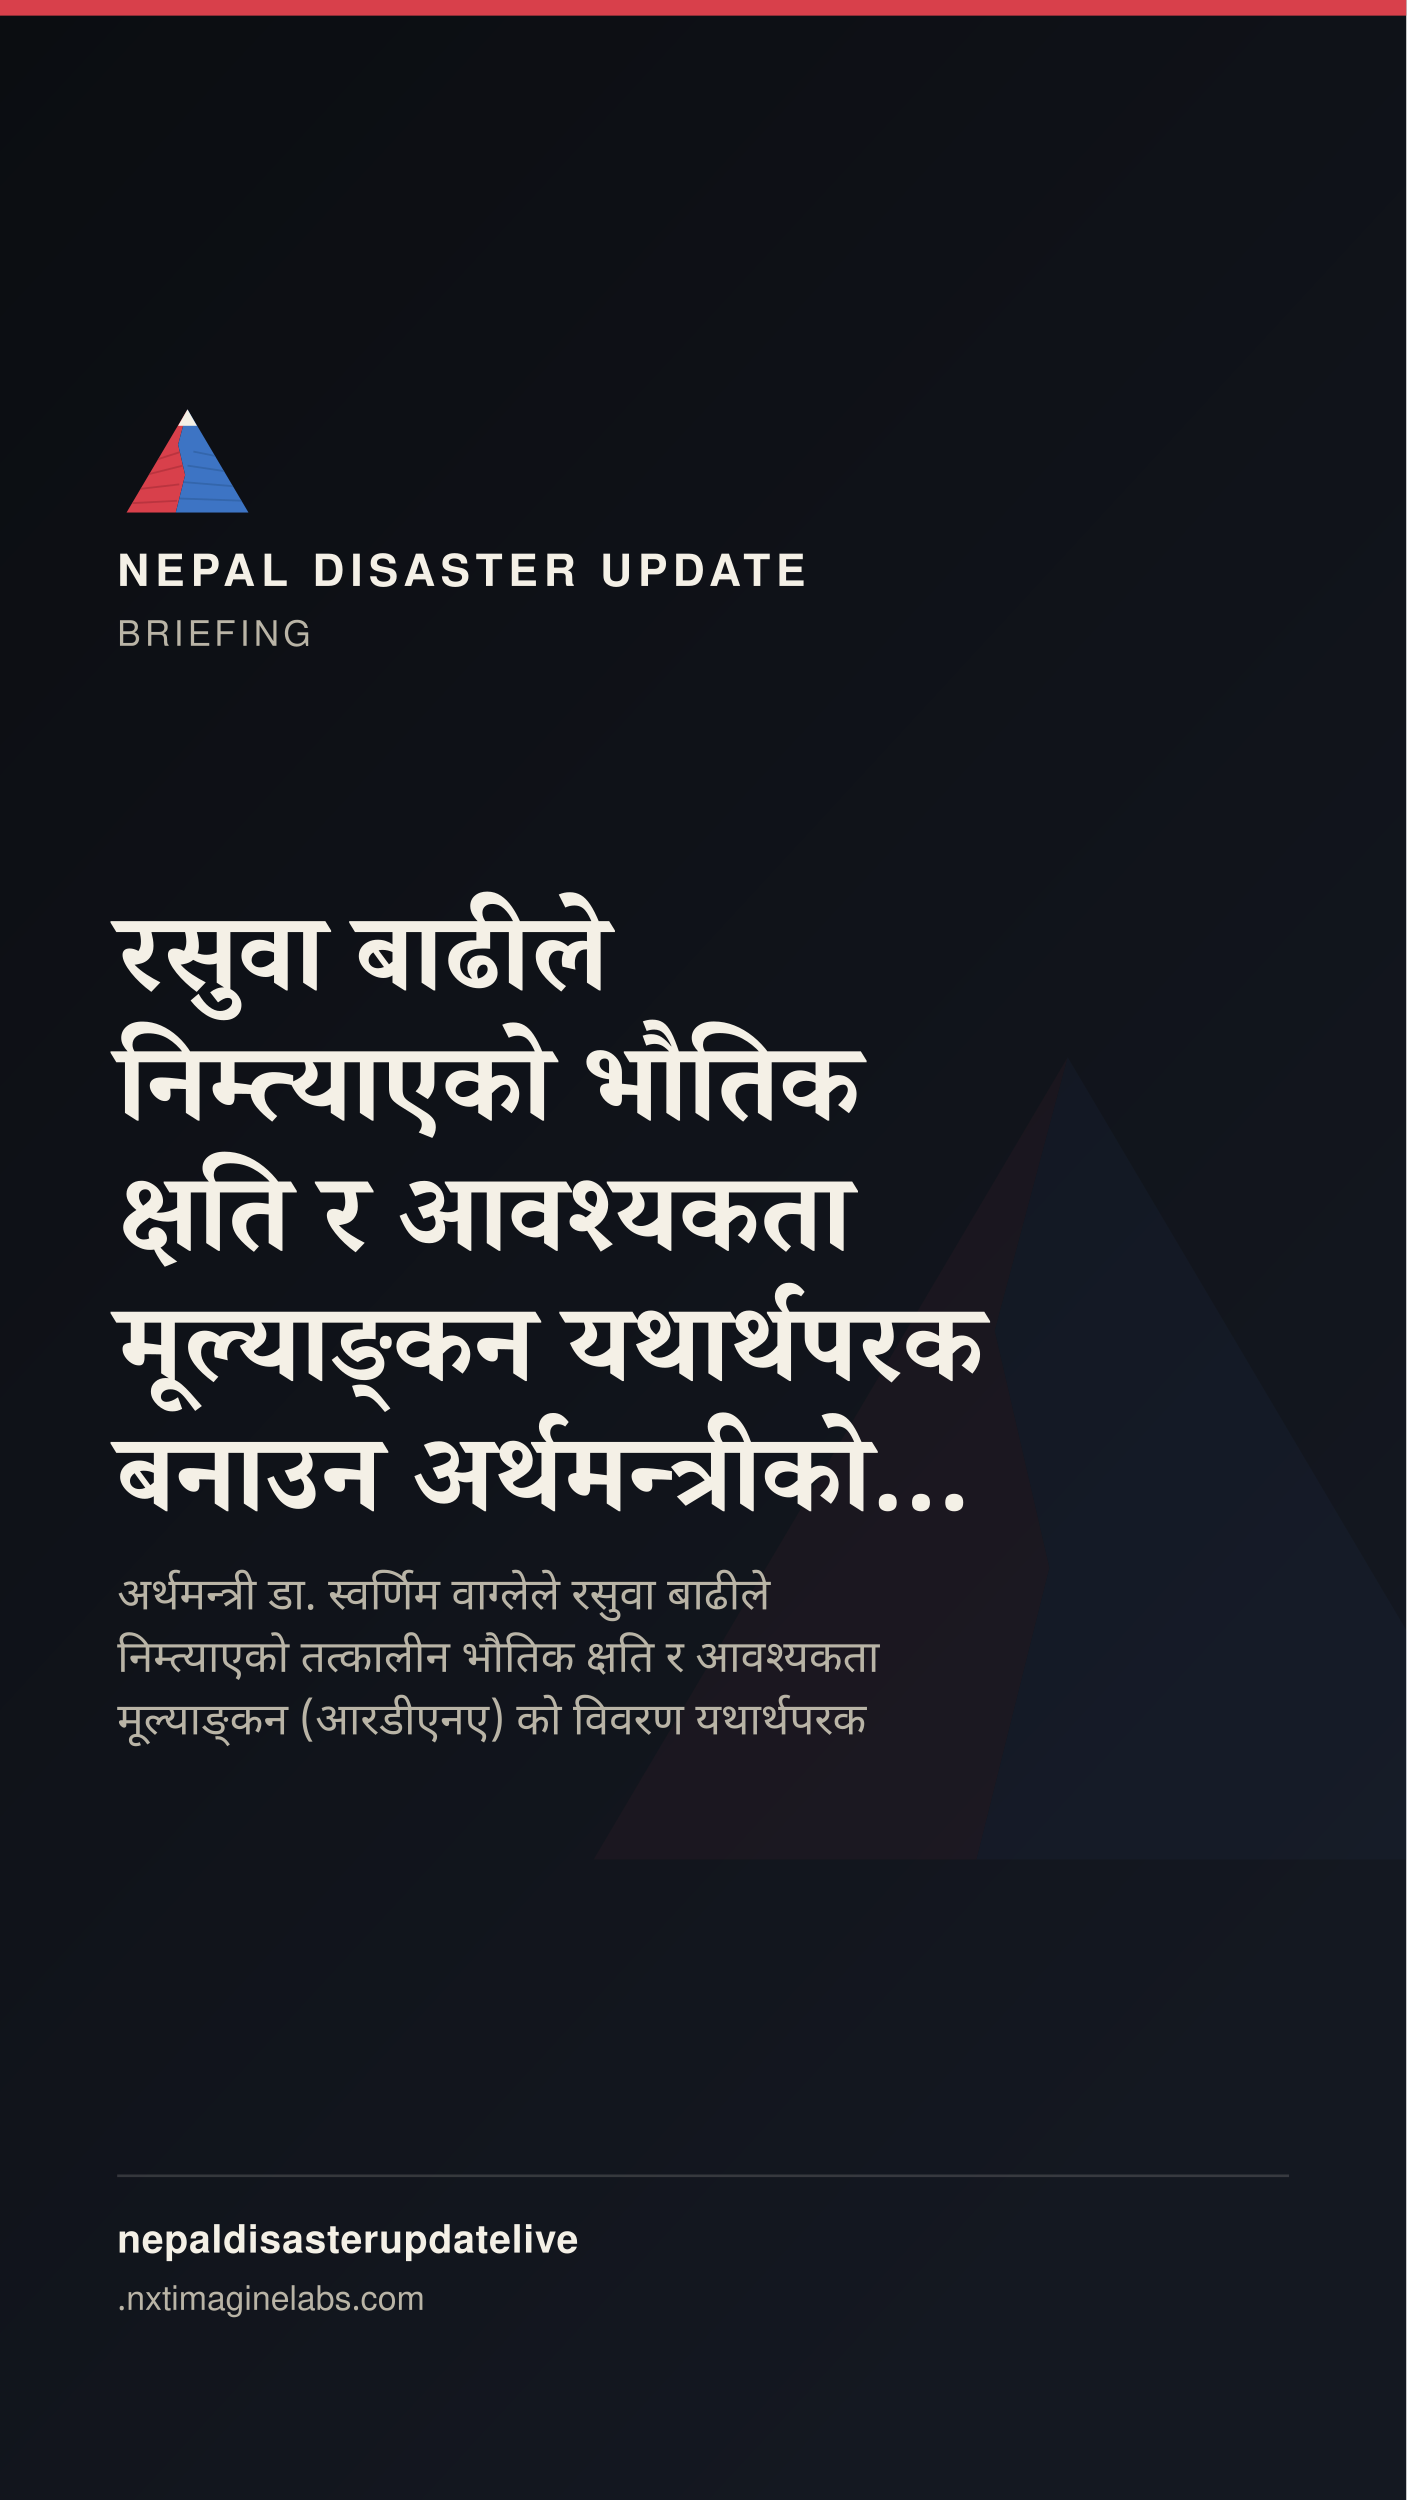
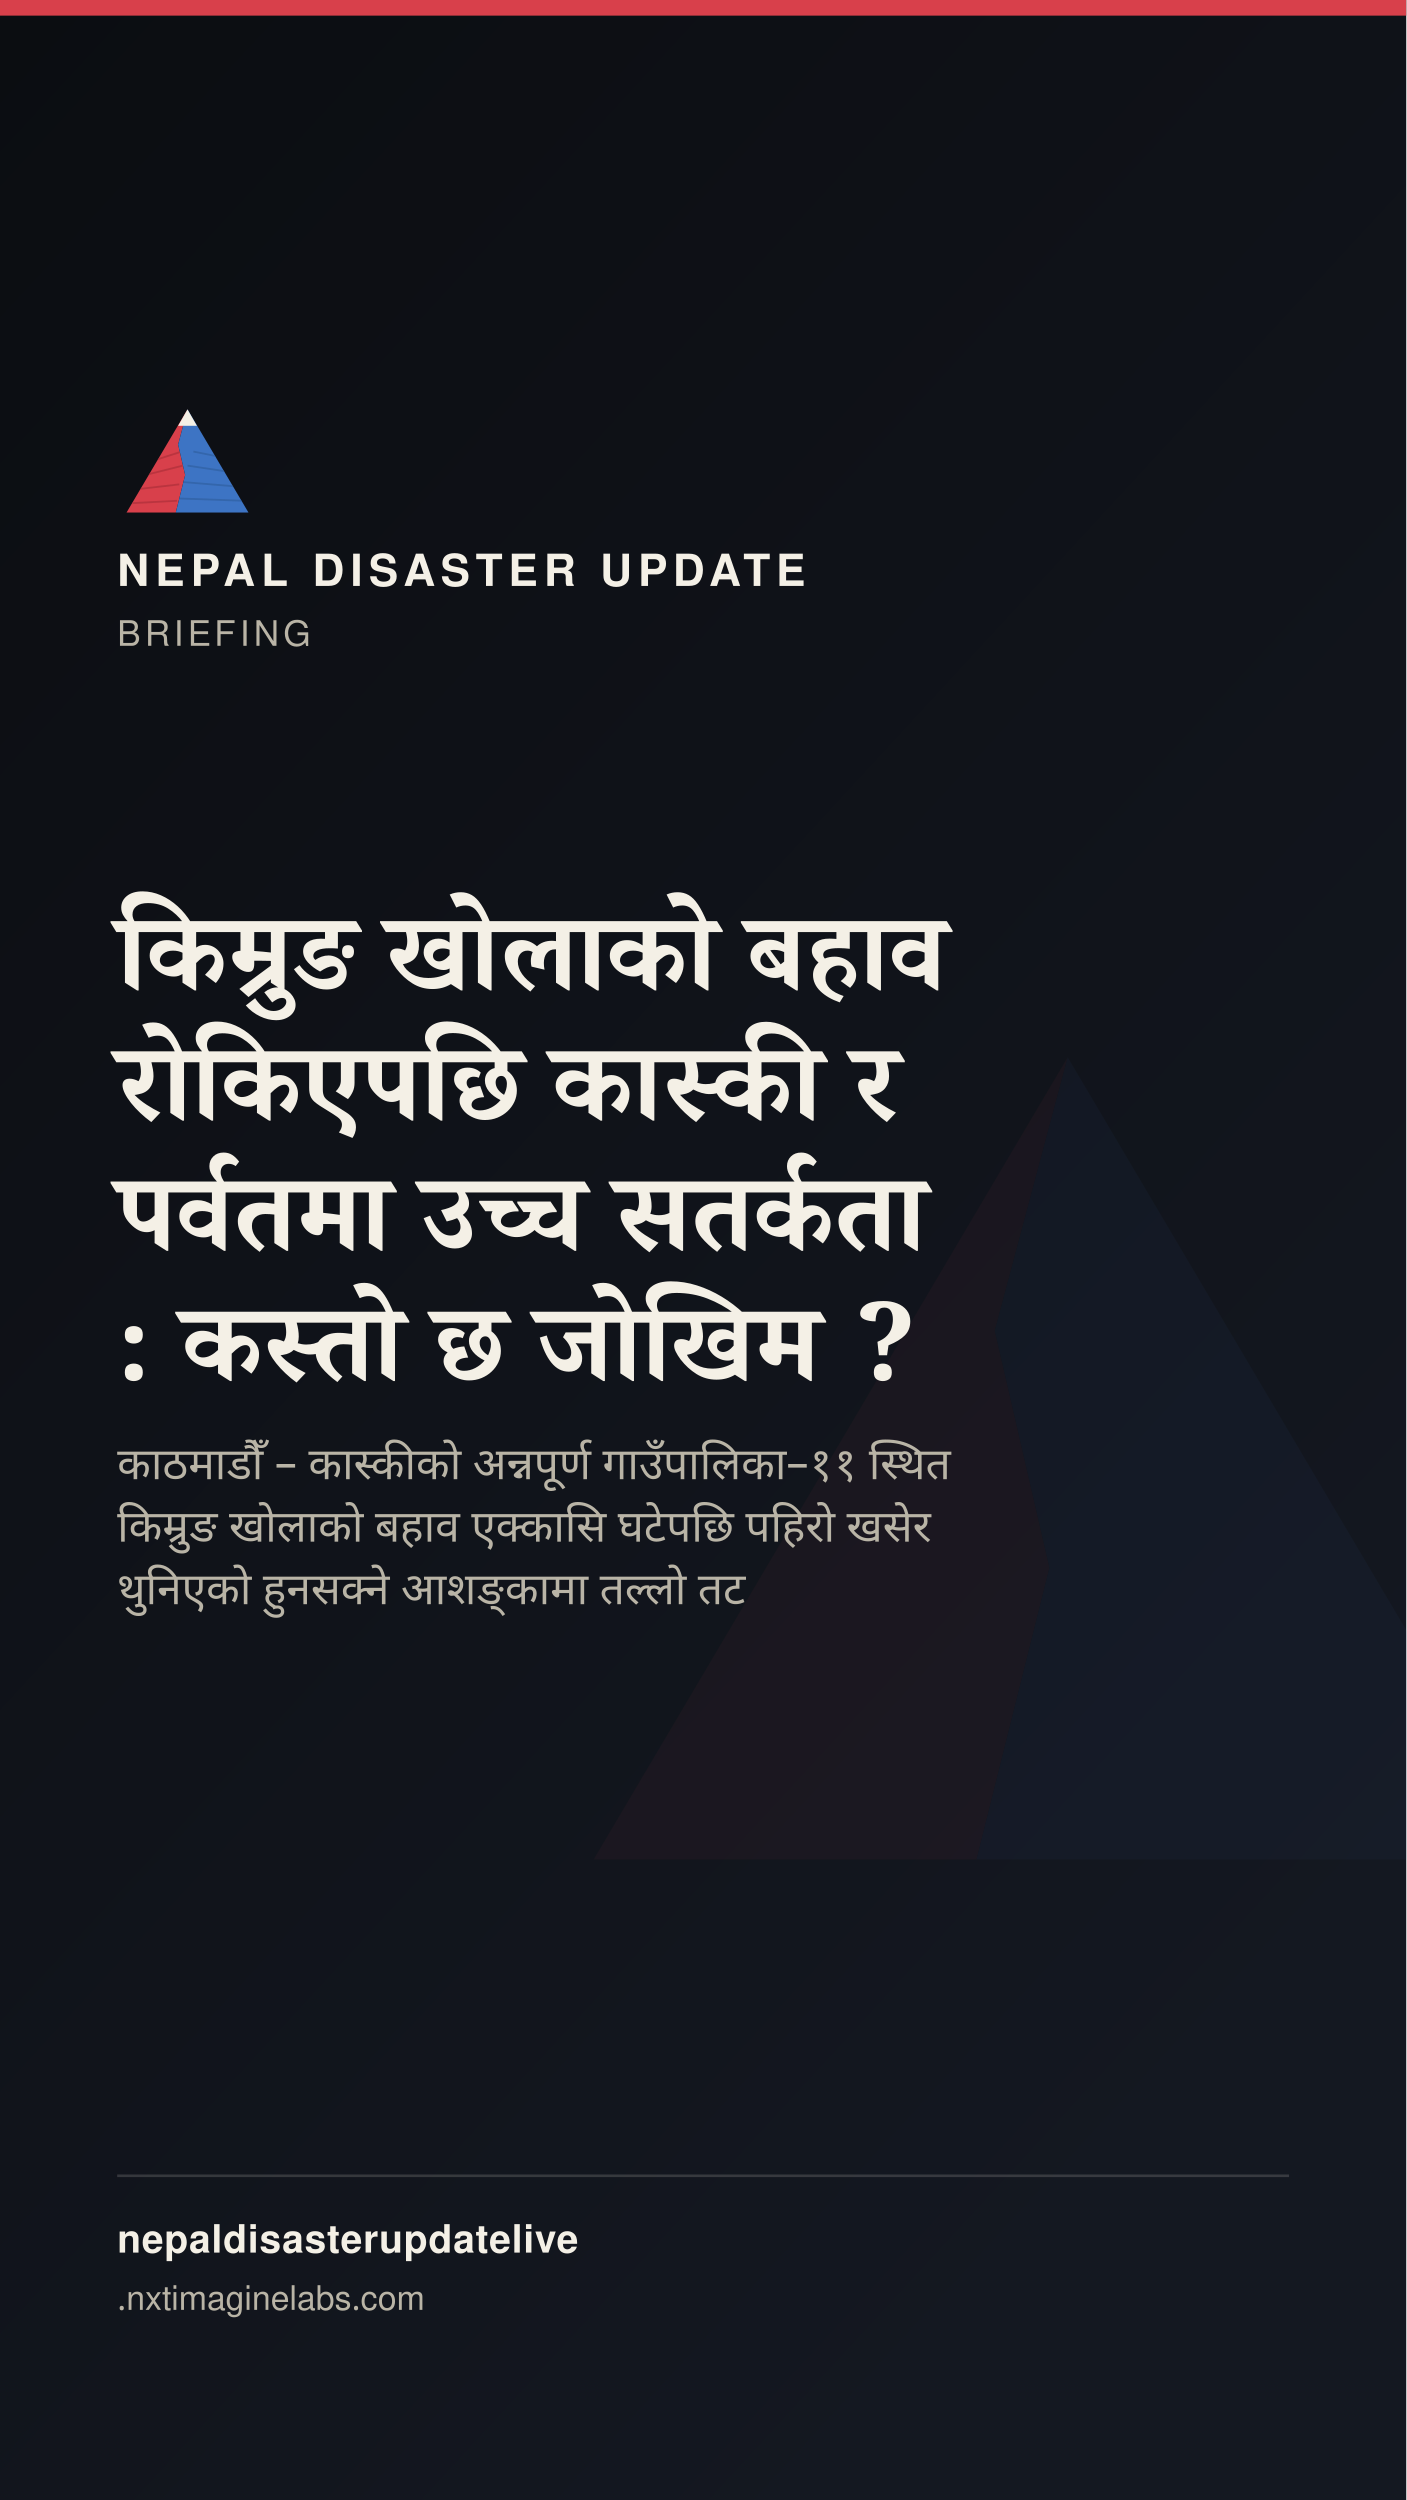
<svg xmlns="http://www.w3.org/2000/svg" width="1080" height="1920" viewBox="0 0 1080 1920">
  <defs>
    <linearGradient id="stbg" x1="0" y1="0" x2="0.6" y2="1">
      <stop offset="0" stop-color="#0B0D11" />
      <stop offset="1" stop-color="#141821" />
    </linearGradient>
  </defs>
  <rect width="1080" height="1920" fill="url(#stbg)" />
  <g transform="translate(400,700) scale(7)" opacity="0.05">
    <polygon points="60,16 52,46 58,72 50,104 8,104" fill="#D8404B" />
    <polygon points="60,16 112,104 50,104 58,72 52,46" fill="#3D74C4" />
  </g>
  <rect x="0" y="0" width="1080" height="12" fill="#D8404B" />
  <g transform="translate(90,300) scale(0.9)">
    <g>
      <defs>
        <clipPath id="ogLs">
          <polygon points="60,16 52,46 58,72 50,104 8,104" />
        </clipPath>
        <clipPath id="ogRs">
          <polygon points="60,16 112,104 50,104 58,72 52,46" />
        </clipPath>
      </defs>
      <polygon points="60,16 52,46 58,72 50,104 8,104" fill="#D8404B" />
      <g clip-path="url(#ogLs)" stroke="#A32A34" stroke-width="1.6" fill="none" opacity="0.55">
        <path d="M30,60 L55,52" />
        <path d="M24,72 L56,64" />
        <path d="M18,84 L53,80" />
        <path d="M13,96 L51,94" />
      </g>
      <polygon points="60,16 112,104 50,104 58,72 52,46" fill="#3D74C4" />
      <g clip-path="url(#ogRs)" stroke="#2A5793" stroke-width="1.6" fill="none" opacity="0.5">
        <path d="M65,52 L95,58" />
        <path d="M60,64 L100,70" />
        <path d="M56,78 L104,82" />
        <path d="M52,92 L108,94" />
      </g>
      <polygon points="60,16 52,30 68,30" fill="#F4F0E6" />
    </g>
  </g>
  <text x="90" y="450" font-family="'Public Sans', 'Noto Sans Devanagari', 'Helvetica Neue', Helvetica, Arial, sans-serif" font-size="34" font-weight="800" letter-spacing="4.6" fill="#F4F0E6">NEPAL DISASTER UPDATE</text>
  <text x="90" y="496" font-family="'Public Sans', 'Noto Sans Devanagari', 'Helvetica Neue', Helvetica, Arial, sans-serif" font-size="27" letter-spacing="3.2" fill="#B9B4A6">BRIEFING</text>
-   <text x="90" y="760" font-family="Newsreader, 'Noto Serif Devanagari', Georgia, 'Times New Roman', serif" font-size="84" font-weight="600" fill="#F4F0E6" word-spacing="17">रसुवा बाढीले</text>
-   <text x="90" y="860" font-family="Newsreader, 'Noto Serif Devanagari', Georgia, 'Times New Roman', serif" font-size="84" font-weight="600" fill="#F4F0E6" word-spacing="17">निम्त्याएको भौतिक</text>
-   <text x="90" y="960" font-family="Newsreader, 'Noto Serif Devanagari', Georgia, 'Times New Roman', serif" font-size="84" font-weight="600" fill="#F4F0E6" word-spacing="17">क्षति र आवश्यकता</text>
-   <text x="90" y="1060" font-family="Newsreader, 'Noto Serif Devanagari', Georgia, 'Times New Roman', serif" font-size="84" font-weight="600" fill="#F4F0E6" word-spacing="17">मूल्याङ्कन यथार्थपरक</text>
-   <text x="90" y="1160" font-family="Newsreader, 'Noto Serif Devanagari', Georgia, 'Times New Roman', serif" font-size="84" font-weight="600" fill="#F4F0E6" word-spacing="17">बनाउन अर्थमन्त्रीको…</text>
-   <text x="90" y="1236" font-family="'Public Sans', 'Noto Sans Devanagari', 'Helvetica Neue', Helvetica, Arial, sans-serif" font-size="34" fill="#B9B4A6" word-spacing="8">अर्थमन्त्री डा. स्वर्णिम वाग्लेले रसुवा बाढीले</text>
-   <text x="90" y="1284" font-family="'Public Sans', 'Noto Sans Devanagari', 'Helvetica Neue', Helvetica, Arial, sans-serif" font-size="34" fill="#B9B4A6" word-spacing="8">निम्त्याएको तत्कालीन भौतिक क्षति र आवश्यकता</text>
-   <text x="90" y="1332" font-family="'Public Sans', 'Noto Sans Devanagari', 'Helvetica Neue', Helvetica, Arial, sans-serif" font-size="34" fill="#B9B4A6" word-spacing="8">मूल्याङ्कन (आरडीएनए) को विवरण यथार्थपरक</text>
+   <text x="90" y="760" font-family="Newsreader, 'Noto Serif Devanagari', Georgia, 'Times New Roman', serif" font-size="84" font-weight="600" fill="#F4F0E6" word-spacing="17">किम्रुङ खोलाको बहाव</text>
+   <text x="90" y="860" font-family="Newsreader, 'Noto Serif Devanagari', Georgia, 'Times New Roman', serif" font-size="84" font-weight="600" fill="#F4F0E6" word-spacing="17">रोकिएपछि कास्की र</text>
+   <text x="90" y="960" font-family="Newsreader, 'Noto Serif Devanagari', Georgia, 'Times New Roman', serif" font-size="84" font-weight="600" fill="#F4F0E6" word-spacing="17">पर्वतमा उच्च सतर्कता</text>
+   <text x="90" y="1060" font-family="Newsreader, 'Noto Serif Devanagari', Georgia, 'Times New Roman', serif" font-size="84" font-weight="600" fill="#F4F0E6" word-spacing="17">: कस्तो छ जोखिम ?</text>
+   <text x="90" y="1136" font-family="'Public Sans', 'Noto Sans Devanagari', 'Helvetica Neue', Helvetica, Arial, sans-serif" font-size="34" fill="#B9B4A6" word-spacing="8">काठमाडौँ – कास्कीको अन्नपूर्ण गाउँपालिका–११ स्थित</text>
+   <text x="90" y="1184" font-family="'Public Sans', 'Noto Sans Devanagari', 'Helvetica Neue', Helvetica, Arial, sans-serif" font-size="34" fill="#B9B4A6" word-spacing="8">किम्रुङ खोलाको बहाव एक्कासि घटेपछि पहिरो खसेर</text>
+   <text x="90" y="1232" font-family="'Public Sans', 'Noto Sans Devanagari', 'Helvetica Neue', Helvetica, Arial, sans-serif" font-size="34" fill="#B9B4A6" word-spacing="8">थुनिएको हुनसक्ने आशङ्कामा तल्लो तट</text>
  <rect x="90" y="1670" width="900" height="2" fill="rgba(244,240,230,0.16)" />
  <text x="90" y="1730" font-family="'Public Sans', 'Noto Sans Devanagari', 'Helvetica Neue', Helvetica, Arial, sans-serif" font-size="30" fill="#F4F0E6" font-weight="700" letter-spacing="0.6">nepaldisasterupdatelive</text>
  <text x="90" y="1774" font-family="'Public Sans', 'Noto Sans Devanagari', 'Helvetica Neue', Helvetica, Arial, sans-serif" font-size="26" fill="#B9B4A6">
    .nxtimaginelabs.com</text>
</svg>
